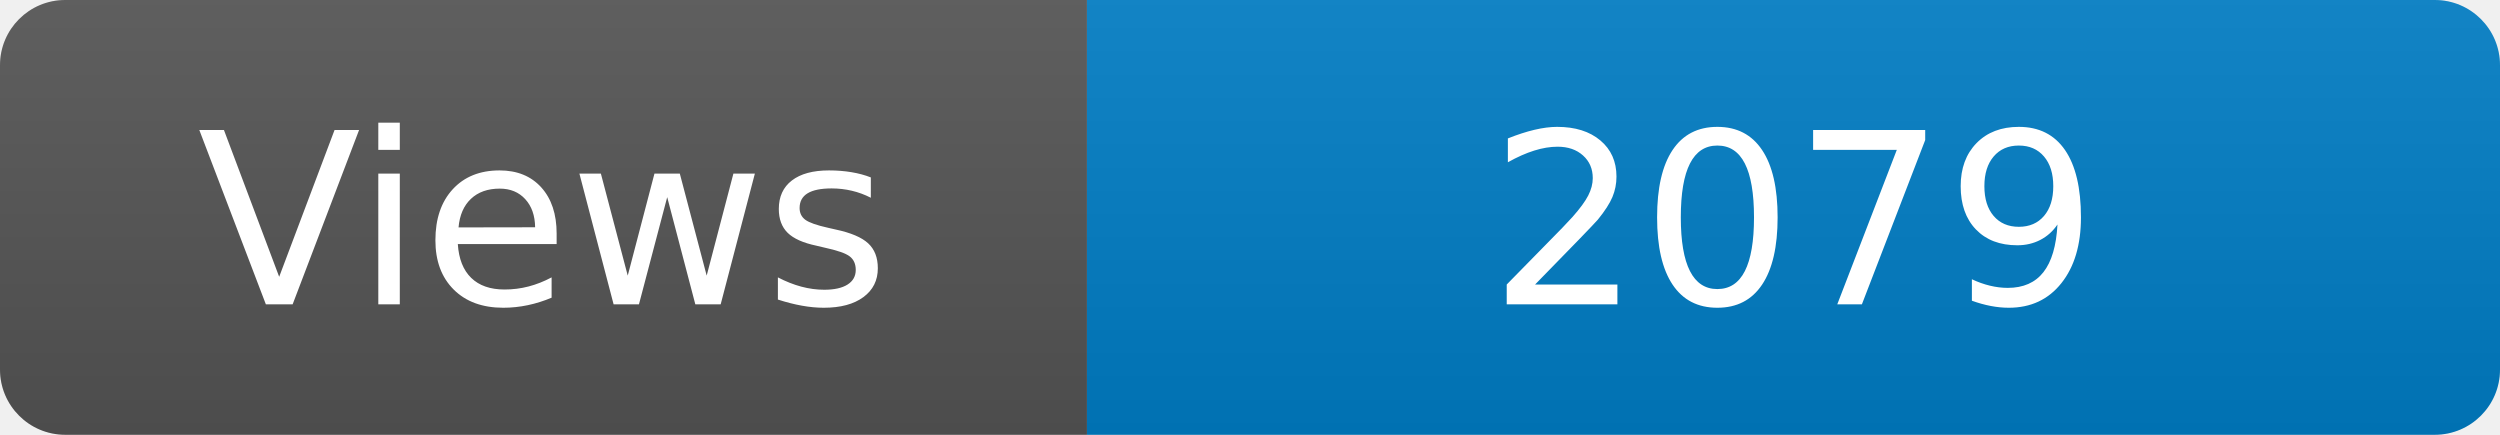
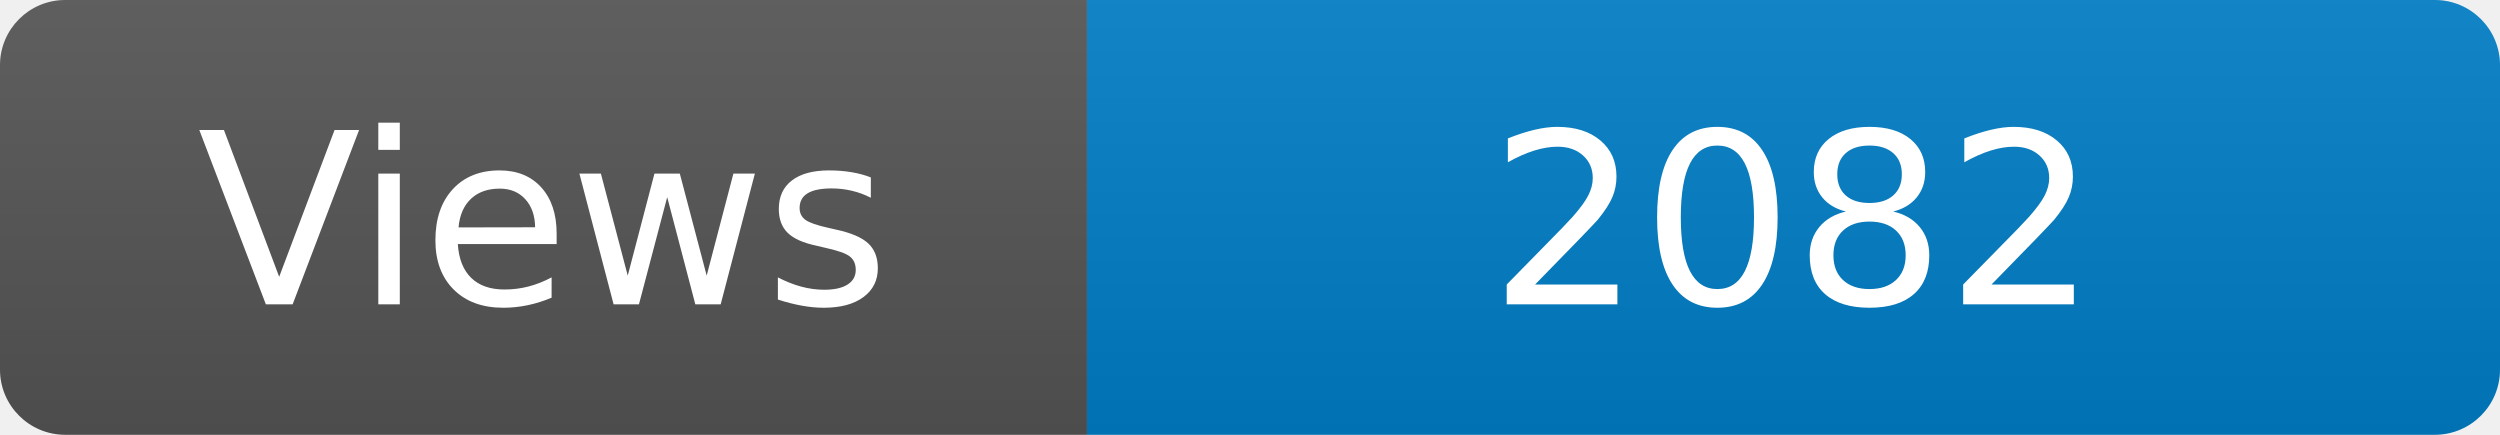
<svg xmlns="http://www.w3.org/2000/svg" width="115" height="20" role="img" aria-label="Maintained?: yes">
  <linearGradient id="s" x2="0" y2="100%">
    <stop offset="0" stop-color="#bbb" stop-opacity=".1" />
    <stop offset="1" stop-opacity=".1" />
  </linearGradient>
  <clipPath id="r">
    <rect width="115" height="20" rx="3" fill="#fff" />
  </clipPath>
  <g clip-path="url(#r)">
    <rect width="50" height="20" fill="#555" />
    <rect x="50" width="160" height="20" fill="#007ec6" />
    <rect width="115" height="20" fill="url(#s)" />
  </g>
  <g fill="#fff" text-anchor="middle" font-family="Verdana,Geneva,DejaVu Sans,sans-serif" font-size="110">
    <text x="250" y="140" transform="scale(.1)" fill="#fff">Views</text>
-     <text x="825" y="140" transform="scale(.1)" fill="#fff">2079</text>
+     <text x="825" y="140" transform="scale(.1)" fill="#fff">2082</text>
  </g>
</svg>
